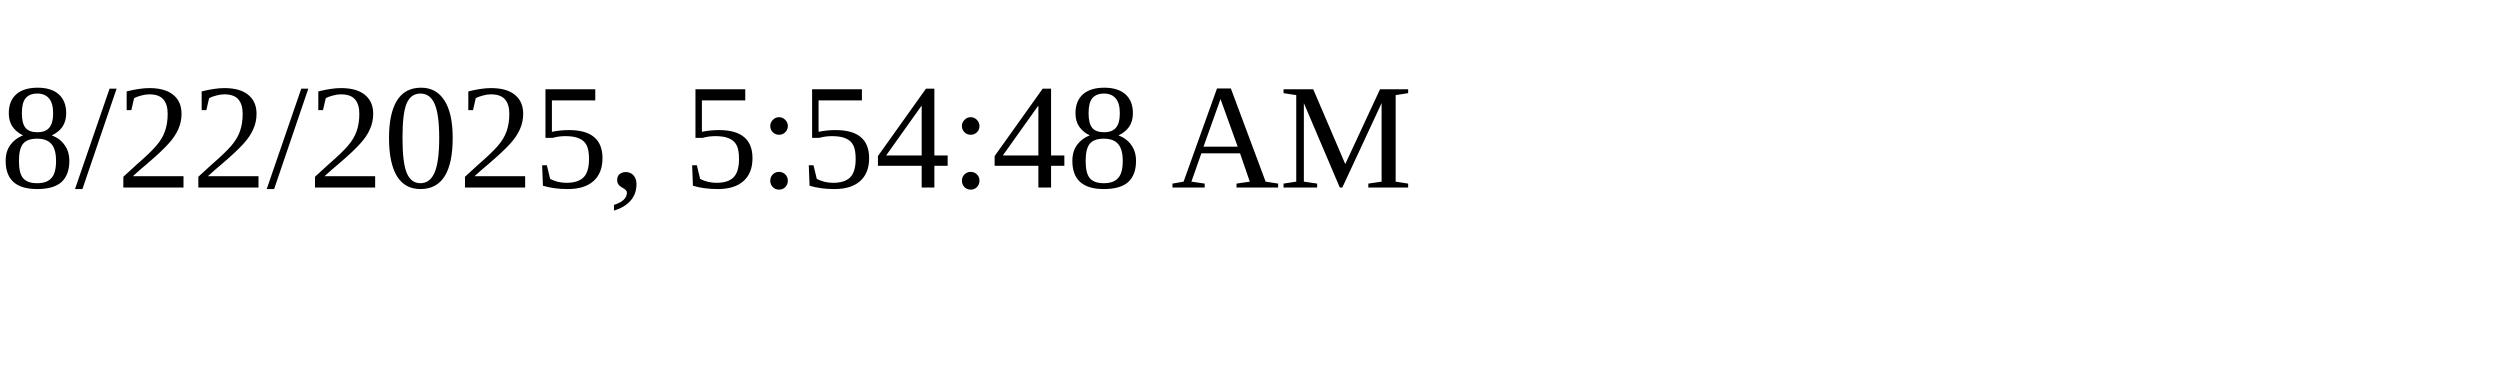
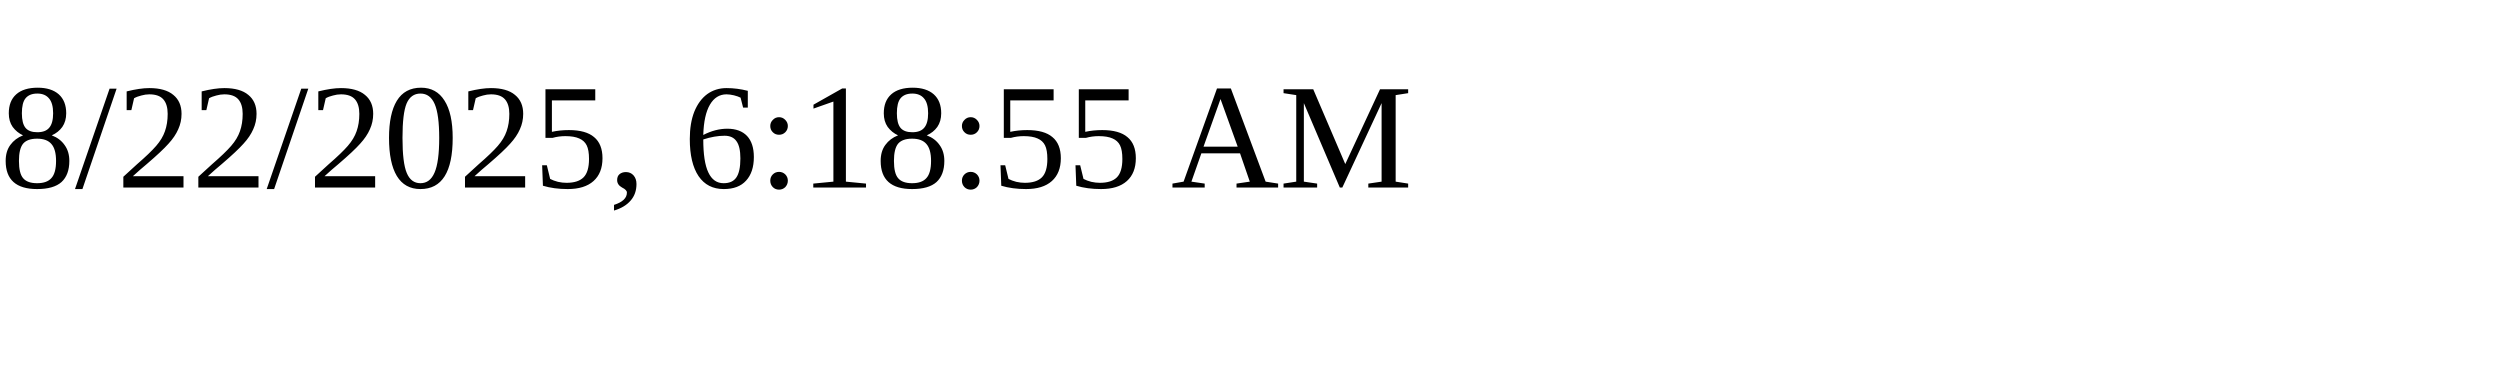
<svg xmlns="http://www.w3.org/2000/svg" height="30" width="200">
-   <text x="0" y="15">8/22/2025, 5:54:48 AM</text>
+   <text x="0" y="15">8/22/2025, 6:18:55 AM</text>
</svg>
